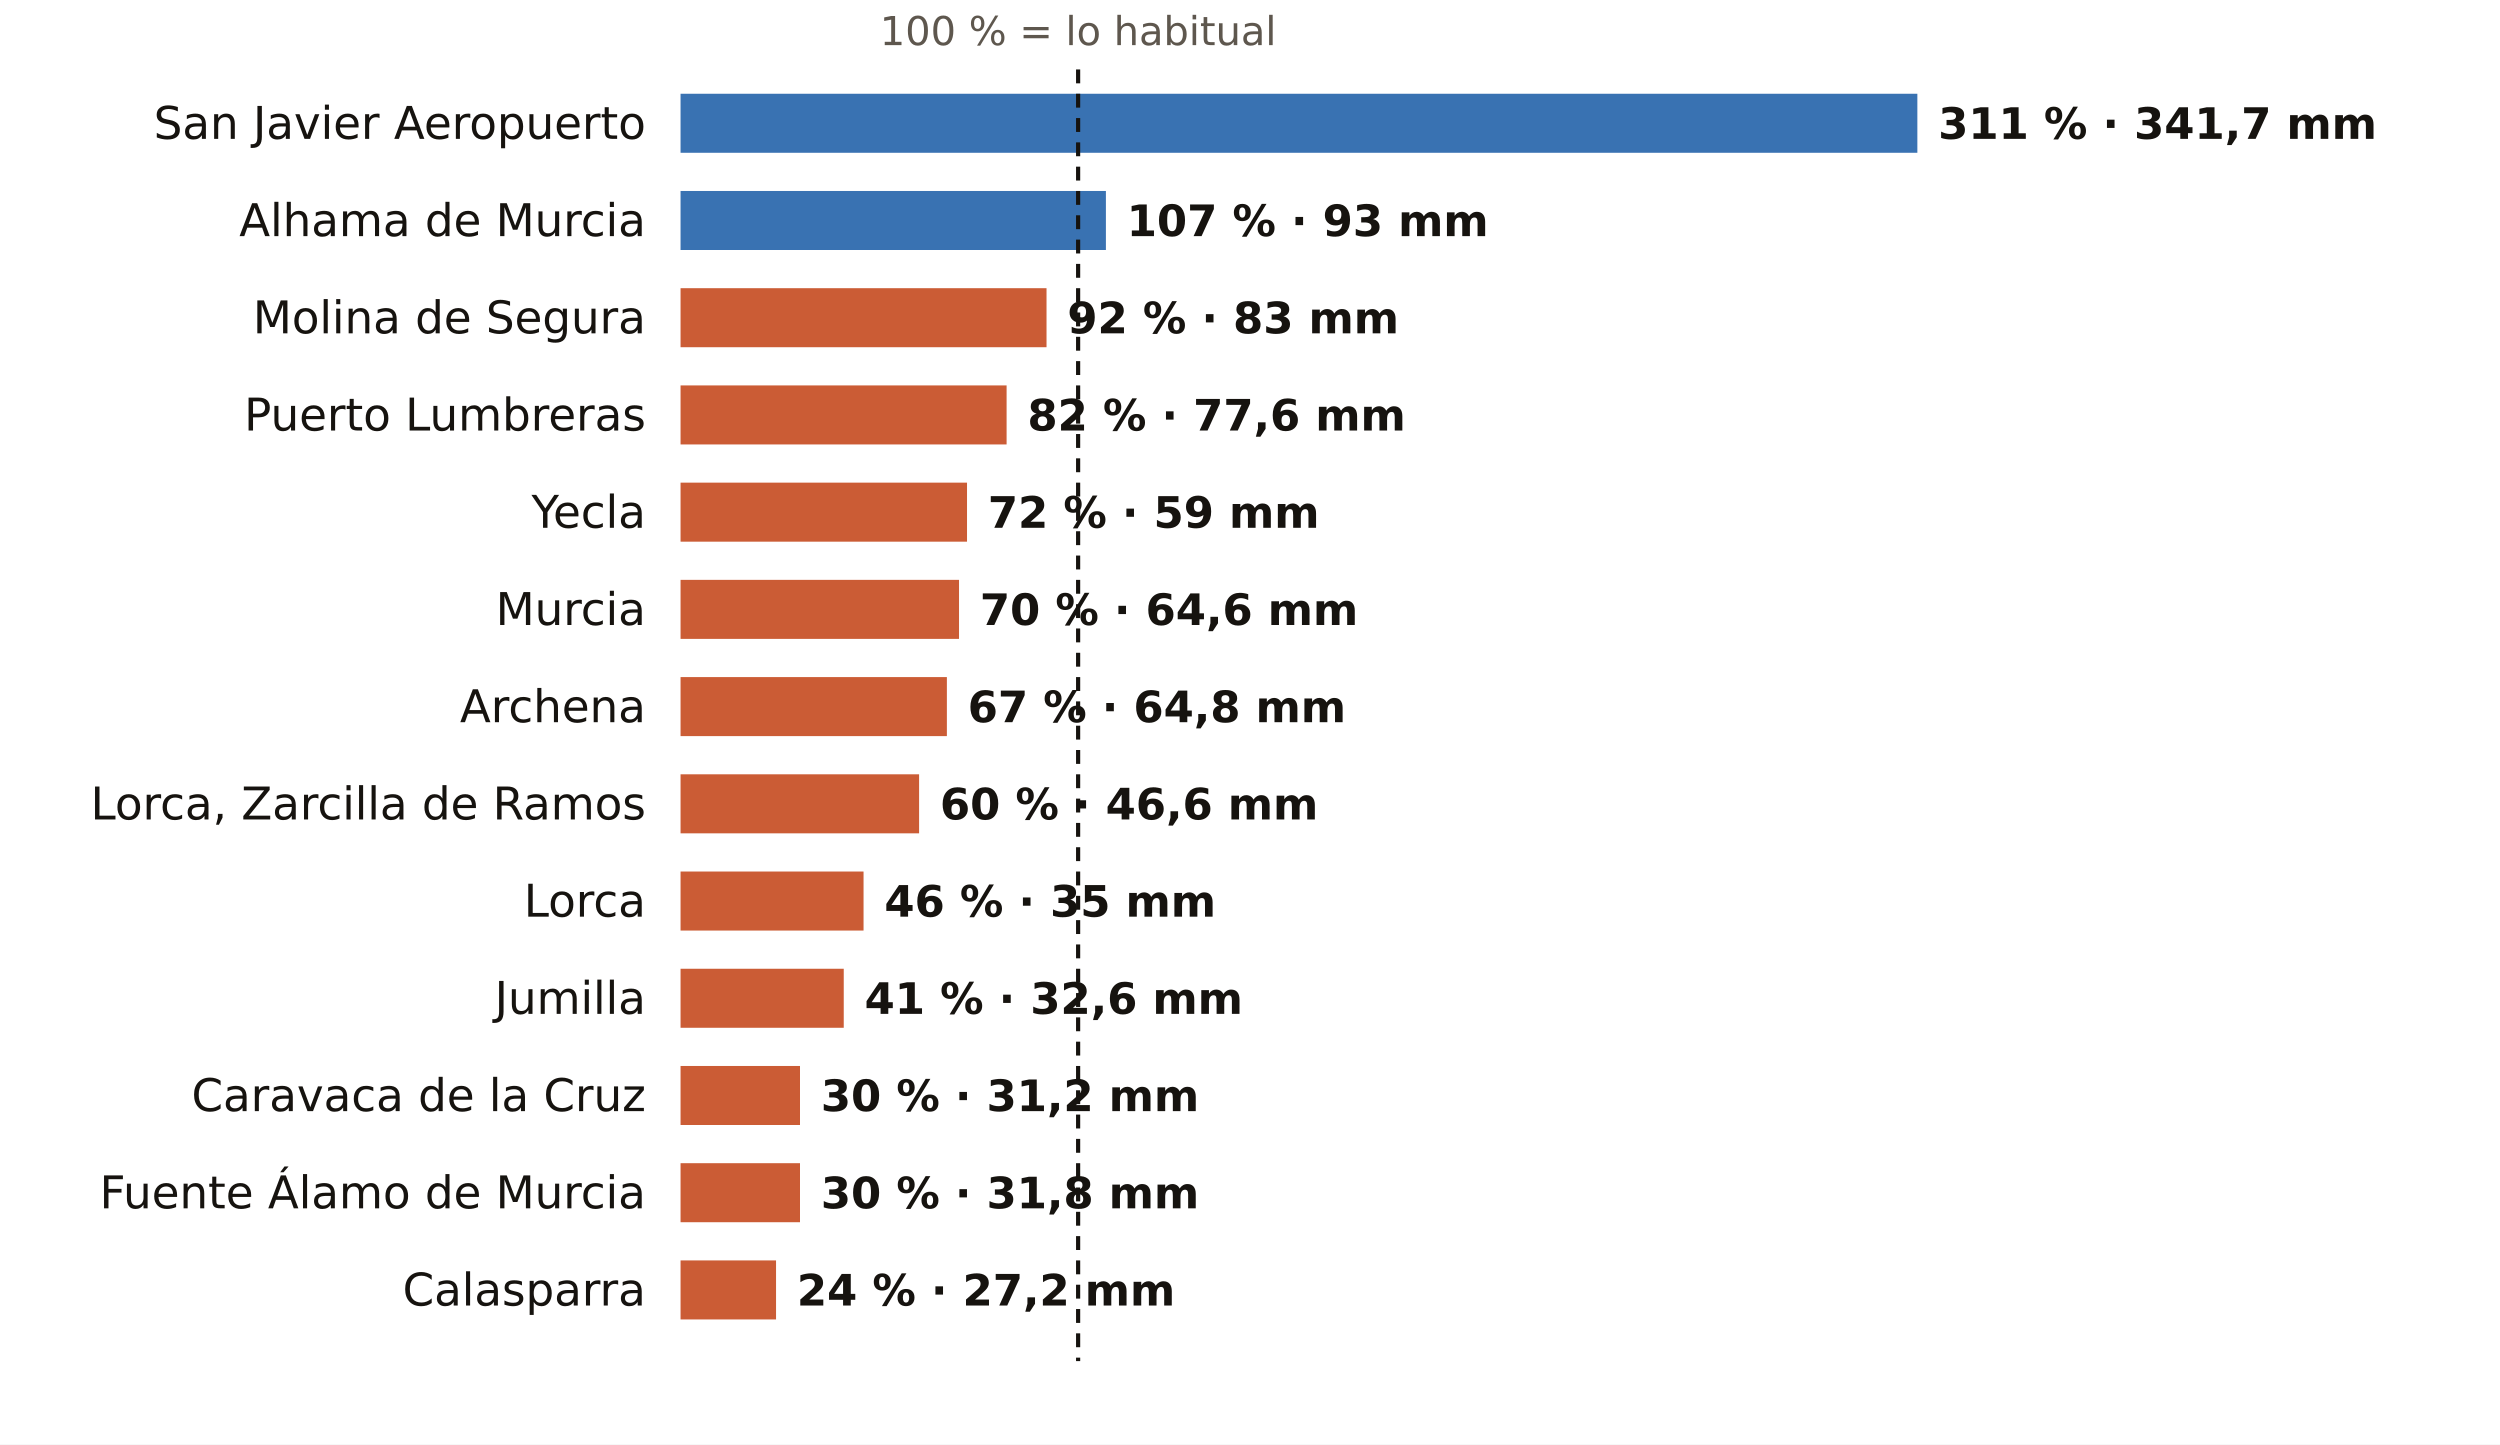
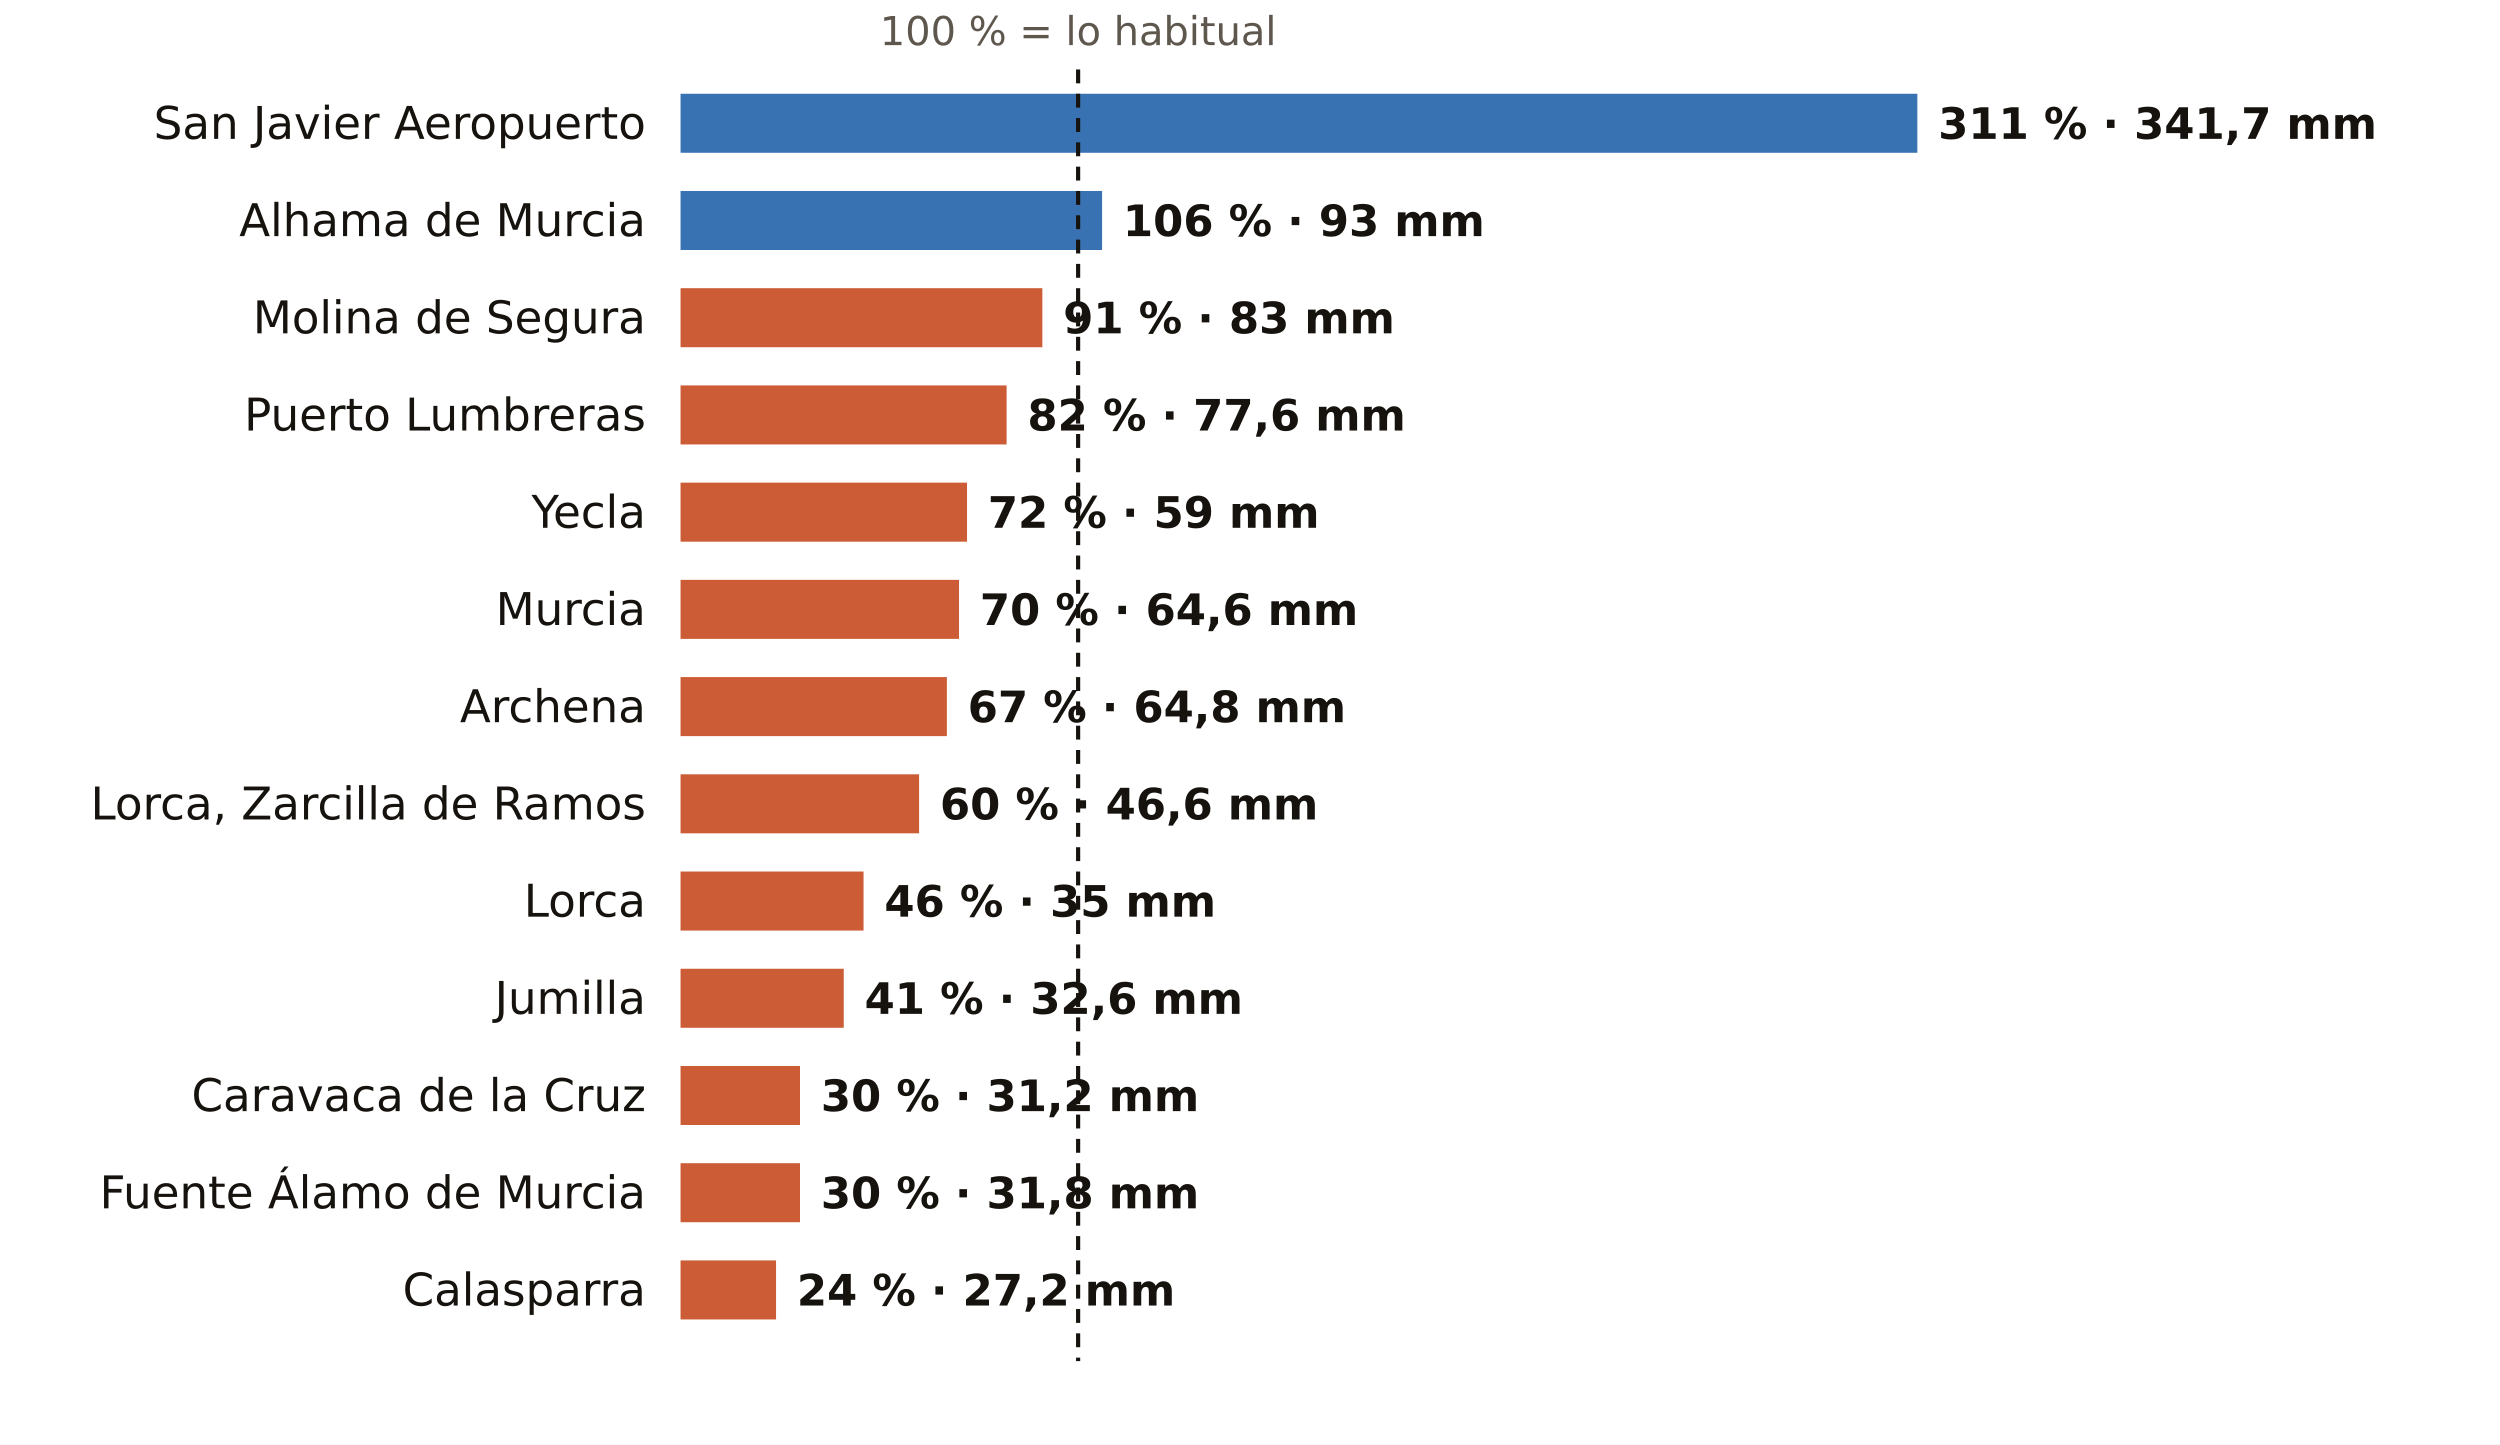
<svg xmlns="http://www.w3.org/2000/svg" viewBox="0 0 720 416" width="720" height="416" role="img" aria-label="El otoño en los pluviómetros de AEMET de Murcia: % de lo habitual">
  <rect width="720" height="416" fill="#FFFFFF" />
  <text x="310.5" y="13.0" font-size="11.5" fill="#5E574E" text-anchor="middle" font-weight="400" font-family="Public Sans, DejaVu Sans, Arial, sans-serif">100 % = lo habitual</text>
  <text x="186.0" y="40.0" font-size="13" fill="#16130F" text-anchor="end" font-weight="500" font-family="Public Sans, DejaVu Sans, Arial, sans-serif">San Javier Aeropuerto</text>
  <rect x="196" y="27" width="356.2" height="17" fill="#1F5FA8" opacity="0.88" />
  <text x="558.2" y="40.0" font-size="12.5" fill="#16130F" text-anchor="start" font-weight="600" font-family="Public Sans, DejaVu Sans, Arial, sans-serif">311 % · 341,7 mm</text>
  <text x="186.0" y="68.0" font-size="13" fill="#16130F" text-anchor="end" font-weight="500" font-family="Public Sans, DejaVu Sans, Arial, sans-serif">Alhama de Murcia</text>
-   <rect x="196" y="55" width="122.5" height="17" fill="#1F5FA8" opacity="0.88" />
-   <text x="324.5" y="68.0" font-size="12.5" fill="#16130F" text-anchor="start" font-weight="600" font-family="Public Sans, DejaVu Sans, Arial, sans-serif">107 % · 93 mm</text>
+   <rect x="196" y="55" width="121.4" height="17" fill="#1F5FA8" opacity="0.88" />
+   <text x="323.4" y="68.0" font-size="12.5" fill="#16130F" text-anchor="start" font-weight="600" font-family="Public Sans, DejaVu Sans, Arial, sans-serif">106 % · 93 mm</text>
  <text x="186.0" y="96.0" font-size="13" fill="#16130F" text-anchor="end" font-weight="500" font-family="Public Sans, DejaVu Sans, Arial, sans-serif">Molina de Segura</text>
-   <rect x="196" y="83" width="105.4" height="17" fill="#C4461A" opacity="0.88" />
-   <text x="307.4" y="96.0" font-size="12.5" fill="#16130F" text-anchor="start" font-weight="600" font-family="Public Sans, DejaVu Sans, Arial, sans-serif">92 % · 83 mm</text>
+   <rect x="196" y="83" width="104.2" height="17" fill="#C4461A" opacity="0.88" />
+   <text x="306.2" y="96.0" font-size="12.5" fill="#16130F" text-anchor="start" font-weight="600" font-family="Public Sans, DejaVu Sans, Arial, sans-serif">91 % · 83 mm</text>
  <text x="186.0" y="124.0" font-size="13" fill="#16130F" text-anchor="end" font-weight="500" font-family="Public Sans, DejaVu Sans, Arial, sans-serif">Puerto Lumbreras</text>
  <rect x="196" y="111" width="93.9" height="17" fill="#C4461A" opacity="0.88" />
  <text x="295.9" y="124.0" font-size="12.5" fill="#16130F" text-anchor="start" font-weight="600" font-family="Public Sans, DejaVu Sans, Arial, sans-serif">82 % · 77,6 mm</text>
  <text x="186.0" y="152.0" font-size="13" fill="#16130F" text-anchor="end" font-weight="500" font-family="Public Sans, DejaVu Sans, Arial, sans-serif">Yecla</text>
  <rect x="196" y="139" width="82.5" height="17" fill="#C4461A" opacity="0.88" />
  <text x="284.5" y="152.0" font-size="12.5" fill="#16130F" text-anchor="start" font-weight="600" font-family="Public Sans, DejaVu Sans, Arial, sans-serif">72 % · 59 mm</text>
  <text x="186.0" y="180.0" font-size="13" fill="#16130F" text-anchor="end" font-weight="500" font-family="Public Sans, DejaVu Sans, Arial, sans-serif">Murcia</text>
  <rect x="196" y="167" width="80.2" height="17" fill="#C4461A" opacity="0.88" />
  <text x="282.2" y="180.0" font-size="12.5" fill="#16130F" text-anchor="start" font-weight="600" font-family="Public Sans, DejaVu Sans, Arial, sans-serif">70 % · 64,6 mm</text>
  <text x="186.0" y="208.0" font-size="13" fill="#16130F" text-anchor="end" font-weight="500" font-family="Public Sans, DejaVu Sans, Arial, sans-serif">Archena</text>
  <rect x="196" y="195" width="76.7" height="17" fill="#C4461A" opacity="0.88" />
  <text x="278.7" y="208.0" font-size="12.5" fill="#16130F" text-anchor="start" font-weight="600" font-family="Public Sans, DejaVu Sans, Arial, sans-serif">67 % · 64,8 mm</text>
  <text x="186.0" y="236.0" font-size="13" fill="#16130F" text-anchor="end" font-weight="500" font-family="Public Sans, DejaVu Sans, Arial, sans-serif">Lorca, Zarcilla de Ramos</text>
  <rect x="196" y="223" width="68.7" height="17" fill="#C4461A" opacity="0.88" />
  <text x="270.7" y="236.0" font-size="12.5" fill="#16130F" text-anchor="start" font-weight="600" font-family="Public Sans, DejaVu Sans, Arial, sans-serif">60 % · 46,6 mm</text>
  <text x="186.0" y="264.0" font-size="13" fill="#16130F" text-anchor="end" font-weight="500" font-family="Public Sans, DejaVu Sans, Arial, sans-serif">Lorca</text>
  <rect x="196" y="251" width="52.7" height="17" fill="#C4461A" opacity="0.88" />
  <text x="254.7" y="264.0" font-size="12.5" fill="#16130F" text-anchor="start" font-weight="600" font-family="Public Sans, DejaVu Sans, Arial, sans-serif">46 % · 35 mm</text>
  <text x="186.0" y="292.0" font-size="13" fill="#16130F" text-anchor="end" font-weight="500" font-family="Public Sans, DejaVu Sans, Arial, sans-serif">Jumilla</text>
  <rect x="196" y="279" width="47.0" height="17" fill="#C4461A" opacity="0.88" />
  <text x="249.0" y="292.0" font-size="12.5" fill="#16130F" text-anchor="start" font-weight="600" font-family="Public Sans, DejaVu Sans, Arial, sans-serif">41 % · 32,6 mm</text>
  <text x="186.0" y="320.0" font-size="13" fill="#16130F" text-anchor="end" font-weight="500" font-family="Public Sans, DejaVu Sans, Arial, sans-serif">Caravaca de la Cruz</text>
  <rect x="196" y="307" width="34.4" height="17" fill="#C4461A" opacity="0.88" />
  <text x="236.4" y="320.0" font-size="12.5" fill="#16130F" text-anchor="start" font-weight="600" font-family="Public Sans, DejaVu Sans, Arial, sans-serif">30 % · 31,2 mm</text>
  <text x="186.0" y="348.0" font-size="13" fill="#16130F" text-anchor="end" font-weight="500" font-family="Public Sans, DejaVu Sans, Arial, sans-serif">Fuente Álamo de Murcia</text>
  <rect x="196" y="335" width="34.4" height="17" fill="#C4461A" opacity="0.88" />
  <text x="236.4" y="348.0" font-size="12.5" fill="#16130F" text-anchor="start" font-weight="600" font-family="Public Sans, DejaVu Sans, Arial, sans-serif">30 % · 31,8 mm</text>
  <text x="186.0" y="376.0" font-size="13" fill="#16130F" text-anchor="end" font-weight="500" font-family="Public Sans, DejaVu Sans, Arial, sans-serif">Calasparra</text>
  <rect x="196" y="363" width="27.5" height="17" fill="#C4461A" opacity="0.88" />
  <text x="229.5" y="376.0" font-size="12.5" fill="#16130F" text-anchor="start" font-weight="600" font-family="Public Sans, DejaVu Sans, Arial, sans-serif">24 % · 27,2 mm</text>
  <line x1="310.5" x2="310.5" y1="20" y2="392" stroke="#16130F" stroke-width="1.2" stroke-dasharray="4 3" />
</svg>
